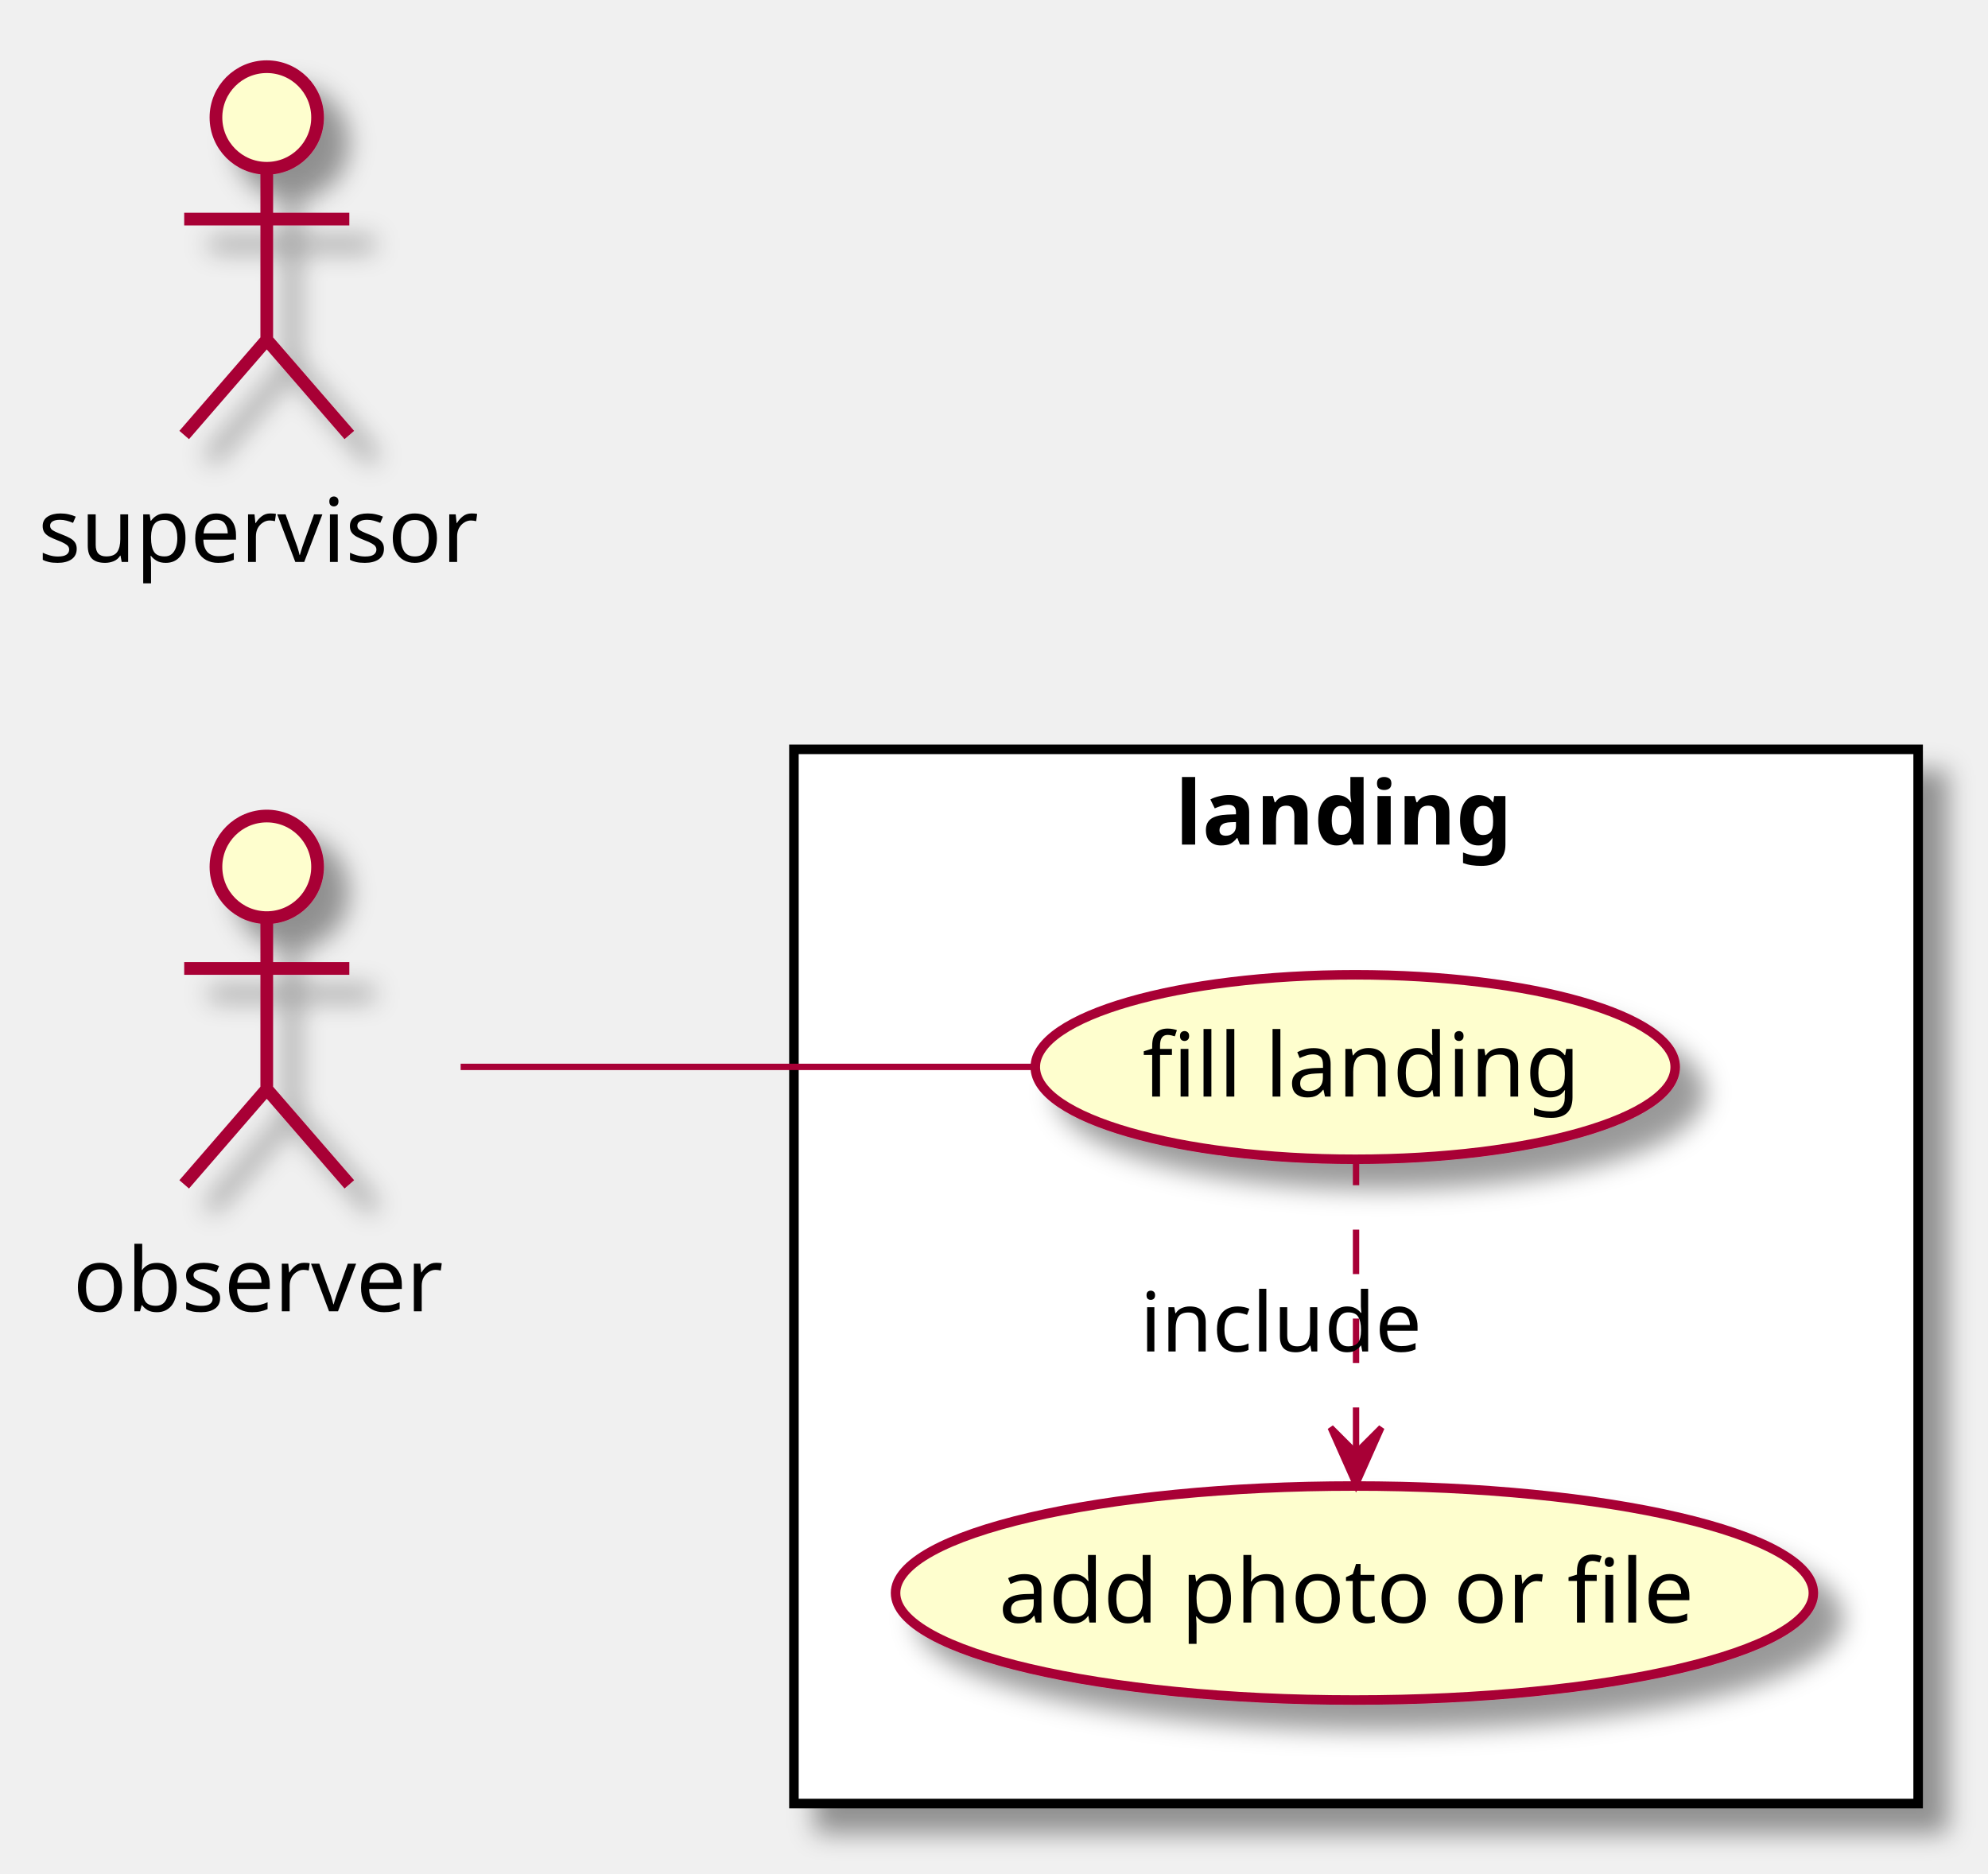
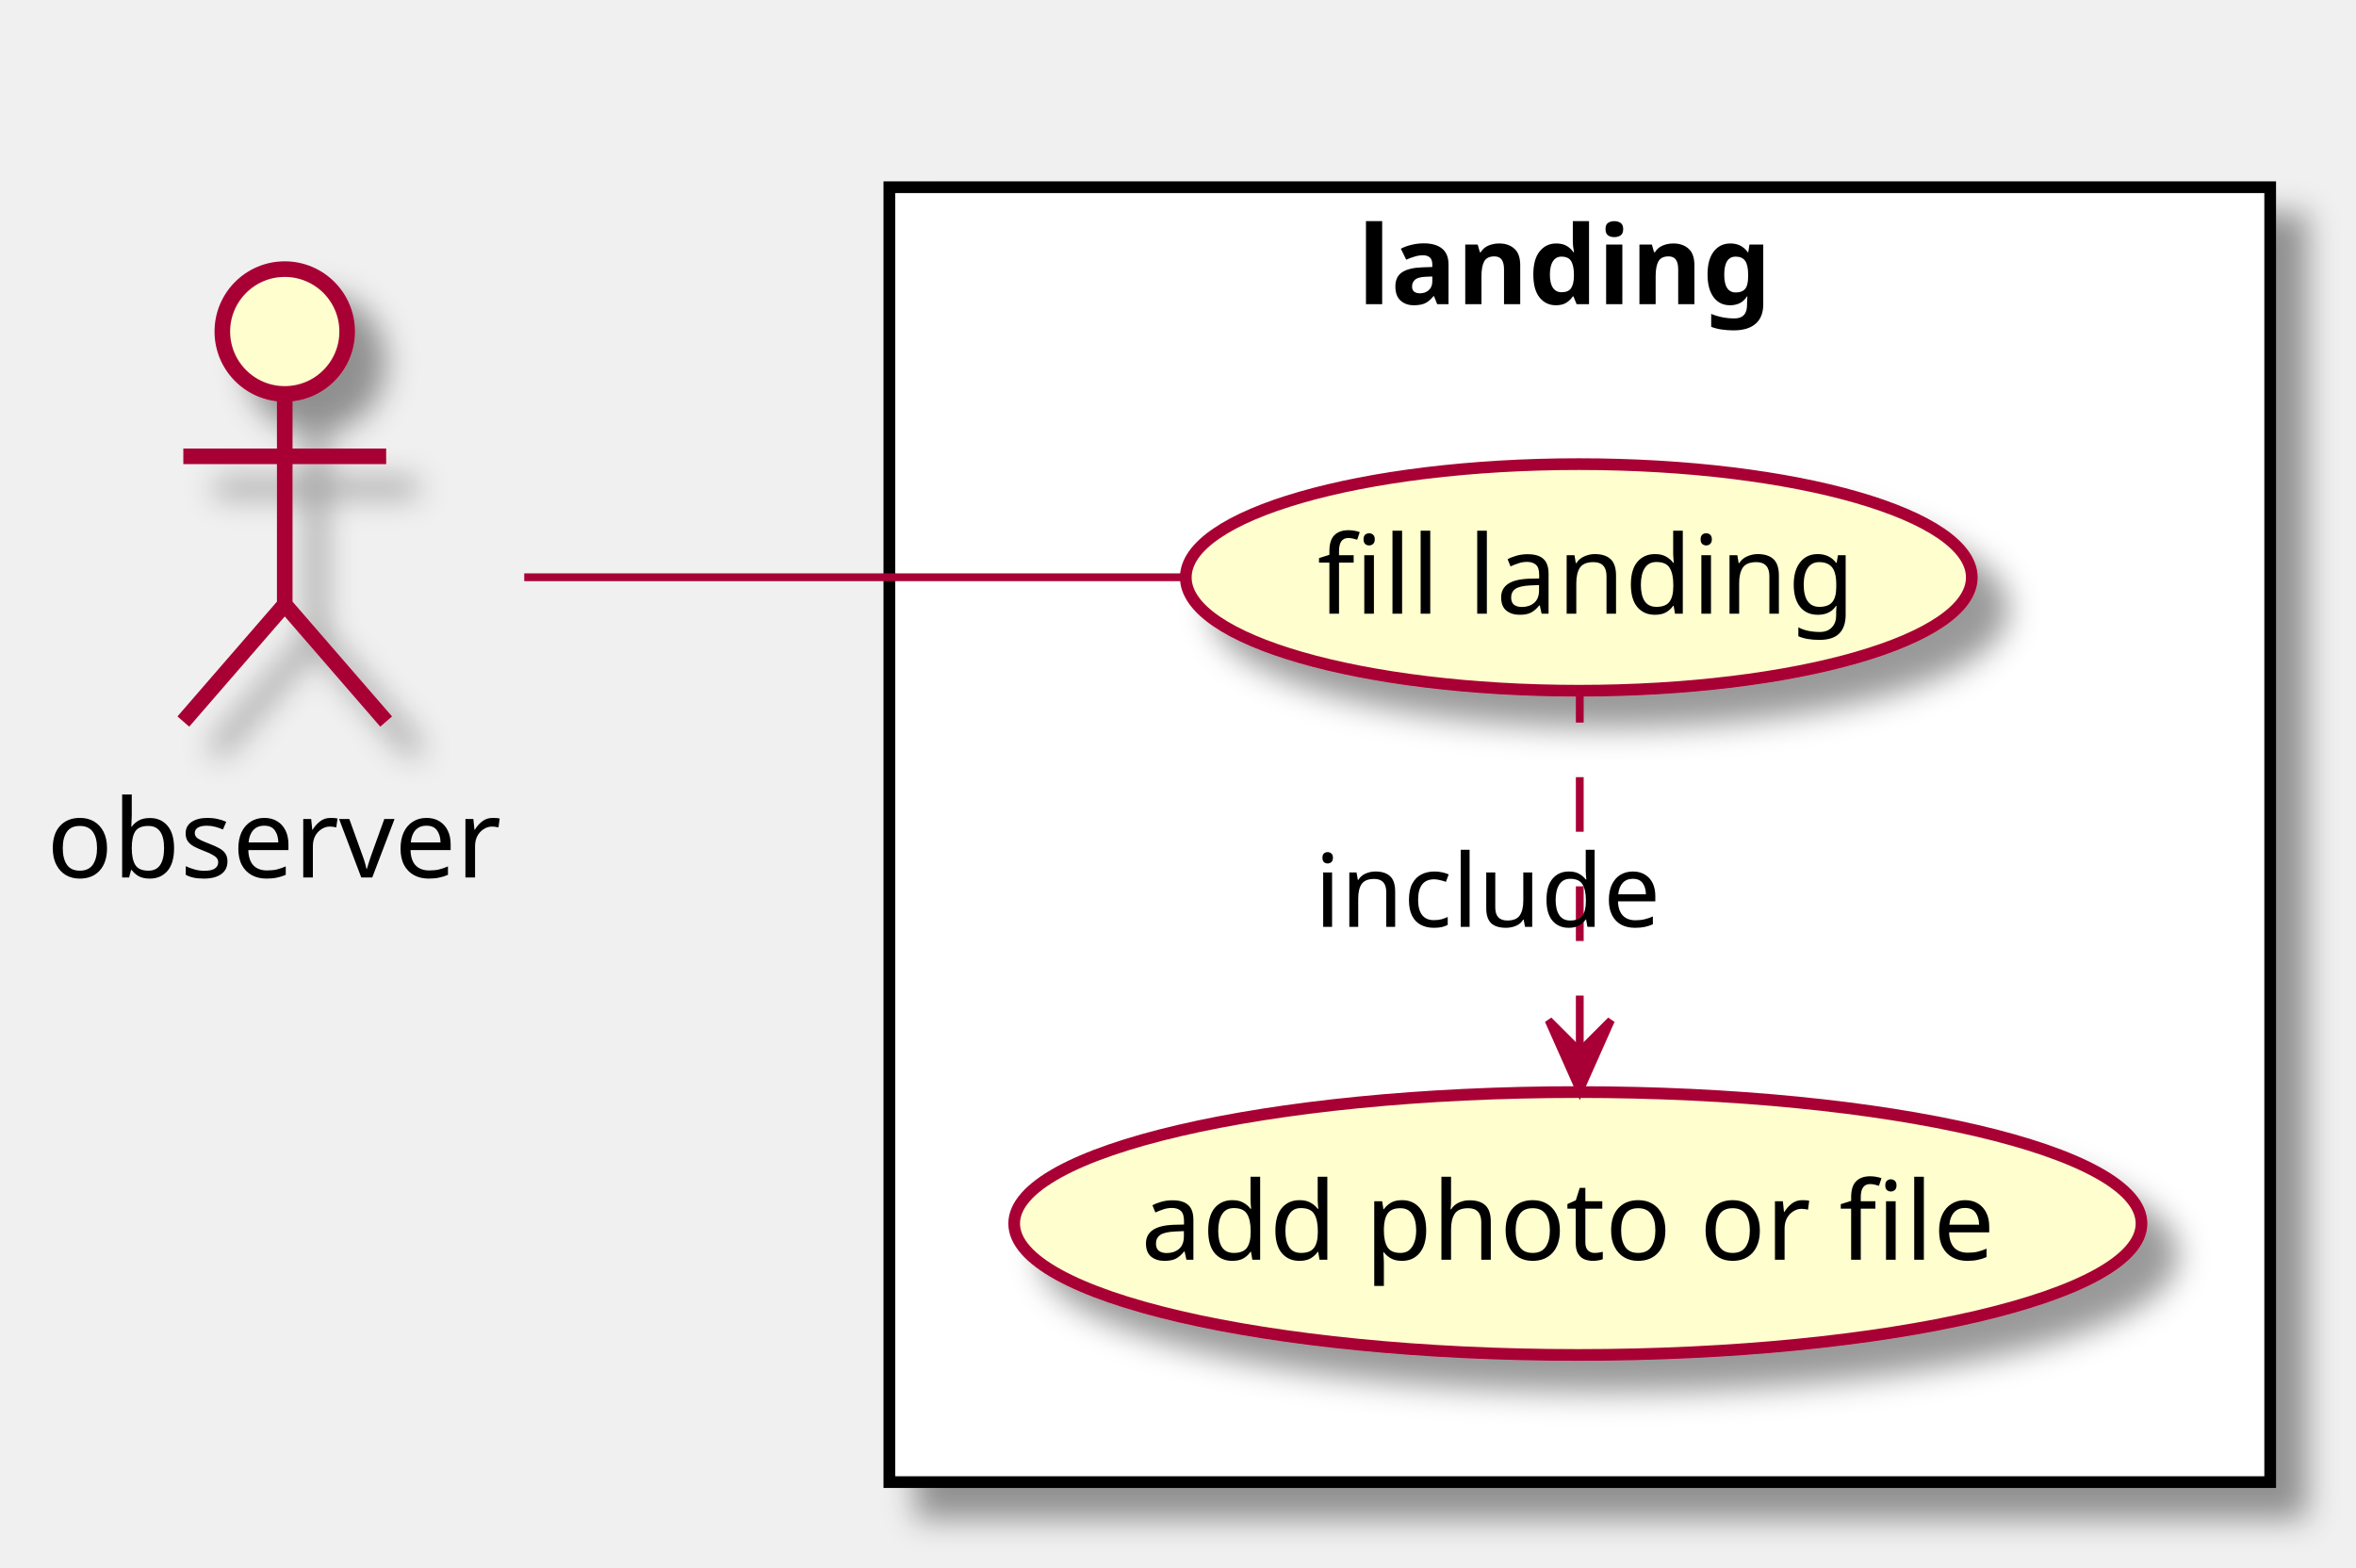
- <svg xmlns="http://www.w3.org/2000/svg" contentScriptType="application/ecmascript" contentStyleType="text/css" height="295px" preserveAspectRatio="none" style="width:313px;height:295px;" version="1.1" viewBox="0 0 313 295" width="313px" zoomAndPan="magnify">
+ <svg xmlns="http://www.w3.org/2000/svg" contentScriptType="application/ecmascript" contentStyleType="text/css" height="201px" preserveAspectRatio="none" style="width:302px;height:201px;" version="1.1" viewBox="0 0 302 201" width="302px" zoomAndPan="magnify">
  <defs>
-     <filter height="300%" id="fq92cn0966z8u" width="300%" x="-1" y="-1">
+     <filter height="300%" id="f14drlqdshsf36" width="300%" x="-1" y="-1">
      <feGaussianBlur result="blurOut" stdDeviation="2.0" />
      <feColorMatrix in="blurOut" result="blurOut2" type="matrix" values="0 0 0 0 0 0 0 0 0 0 0 0 0 0 0 0 0 0 .4 0" />
      <feOffset dx="4.0" dy="4.0" in="blurOut2" result="blurOut3" />
      <feBlend in="SourceGraphic" in2="blurOut3" mode="normal" />
    </filter>
  </defs>
  <g>
-     <rect fill="#FFFFFF" filter="url(#fq92cn0966z8u)" height="166" style="stroke: #000000; stroke-width: 1.5;" width="177" x="125" y="118" />
-     <text fill="#000000" font-family="sans-serif" font-size="14" font-weight="bold" lengthAdjust="spacingAndGlyphs" textLength="57" x="185" y="132.995">landing</text>
-     <ellipse cx="213.376" cy="168.024" fill="#FEFECE" filter="url(#fq92cn0966z8u)" rx="50.376" ry="14.524" style="stroke: #A80036; stroke-width: 1.5;" />
-     <text fill="#000000" font-family="sans-serif" font-size="14" lengthAdjust="spacingAndGlyphs" textLength="67" x="179.876" y="172.672">fill landing</text>
-     <ellipse cx="213.253" cy="250.851" fill="#FEFECE" filter="url(#fq92cn0966z8u)" rx="72.253" ry="16.851" style="stroke: #A80036; stroke-width: 1.5;" />
-     <text fill="#000000" font-family="sans-serif" font-size="14" lengthAdjust="spacingAndGlyphs" textLength="112" x="157.253" y="255.499">add photo or file</text>
-     <ellipse cx="42" cy="136.5" fill="#FEFECE" filter="url(#fq92cn0966z8u)" rx="8" ry="8" style="stroke: #A80036; stroke-width: 2.0;" />
-     <path d="M42,144.5 L42,171.5 M29,152.5 L55,152.5 M42,171.5 L29,186.5 M42,171.5 L55,186.5 " fill="none" filter="url(#fq92cn0966z8u)" style="stroke: #A80036; stroke-width: 2.0;" />
-     <text fill="#000000" font-family="sans-serif" font-size="14" lengthAdjust="spacingAndGlyphs" textLength="61" x="11.5" y="206.495">observer</text>
-     <ellipse cx="42" cy="18.5" fill="#FEFECE" filter="url(#fq92cn0966z8u)" rx="8" ry="8" style="stroke: #A80036; stroke-width: 2.0;" />
-     <path d="M42,26.5 L42,53.5 M29,34.5 L55,34.5 M42,53.5 L29,68.5 M42,53.5 L55,68.5 " fill="none" filter="url(#fq92cn0966z8u)" style="stroke: #A80036; stroke-width: 2.0;" />
-     <text fill="#000000" font-family="sans-serif" font-size="14" lengthAdjust="spacingAndGlyphs" textLength="72" x="6" y="88.495">supervisor</text>
-     <path d="M72.525,168 C97.375,168 133.446,168 162.747,168 " fill="none" id="observer-fill landing" style="stroke: #A80036; stroke-width: 1.0;" />
-     <path d="M213.5,228.628 C213.5,214.039 213.5,195.412 213.5,182.679 " fill="none" id="add photo or file-fill landing" style="stroke: #A80036; stroke-width: 1.0; stroke-dasharray: 7.0,7.0;" />
-     <polygon fill="#A80036" points="213.5,233.802,217.5,224.802,213.5,228.802,209.5,224.802,213.5,233.802" style="stroke: #A80036; stroke-width: 1.0;" />
-     <text fill="#000000" font-family="sans-serif" font-size="13" lengthAdjust="spacingAndGlyphs" textLength="45" x="179.5" y="212.817">include</text>
+     <rect fill="#FFFFFF" filter="url(#f14drlqdshsf36)" height="166" style="stroke: #000000; stroke-width: 1.5;" width="177" x="114" y="24" />
+     <text fill="#000000" font-family="sans-serif" font-size="14" font-weight="bold" lengthAdjust="spacingAndGlyphs" textLength="57" x="174" y="38.995">landing</text>
+     <ellipse cx="202.376" cy="74.024" fill="#FEFECE" filter="url(#f14drlqdshsf36)" rx="50.376" ry="14.524" style="stroke: #A80036; stroke-width: 1.5;" />
+     <text fill="#000000" font-family="sans-serif" font-size="14" lengthAdjust="spacingAndGlyphs" textLength="67" x="168.876" y="78.672">fill landing</text>
+     <ellipse cx="202.253" cy="156.851" fill="#FEFECE" filter="url(#f14drlqdshsf36)" rx="72.253" ry="16.851" style="stroke: #A80036; stroke-width: 1.5;" />
+     <text fill="#000000" font-family="sans-serif" font-size="14" lengthAdjust="spacingAndGlyphs" textLength="112" x="146.253" y="161.499">add photo or file</text>
+     <ellipse cx="36.5" cy="42.5" fill="#FEFECE" filter="url(#f14drlqdshsf36)" rx="8" ry="8" style="stroke: #A80036; stroke-width: 2.0;" />
+     <path d="M36.5,50.5 L36.5,77.5 M23.5,58.5 L49.5,58.5 M36.5,77.5 L23.5,92.5 M36.5,77.5 L49.5,92.5 " fill="none" filter="url(#f14drlqdshsf36)" style="stroke: #A80036; stroke-width: 2.0;" />
+     <text fill="#000000" font-family="sans-serif" font-size="14" lengthAdjust="spacingAndGlyphs" textLength="61" x="6" y="112.495">observer</text>
+     <path d="M67.199,74 C90.737,74 124.142,74 151.748,74 " fill="none" id="observer-fill landing" style="stroke: #A80036; stroke-width: 1.0;" />
+     <path d="M202.5,134.628 C202.5,120.039 202.5,101.412 202.5,88.679 " fill="none" id="add photo or file-fill landing" style="stroke: #A80036; stroke-width: 1.0; stroke-dasharray: 7.0,7.0;" />
+     <polygon fill="#A80036" points="202.5,139.802,206.5,130.802,202.5,134.802,198.5,130.802,202.5,139.802" style="stroke: #A80036; stroke-width: 1.0;" />
+     <text fill="#000000" font-family="sans-serif" font-size="13" lengthAdjust="spacingAndGlyphs" textLength="45" x="168.5" y="118.817">include</text>
  </g>
</svg>
